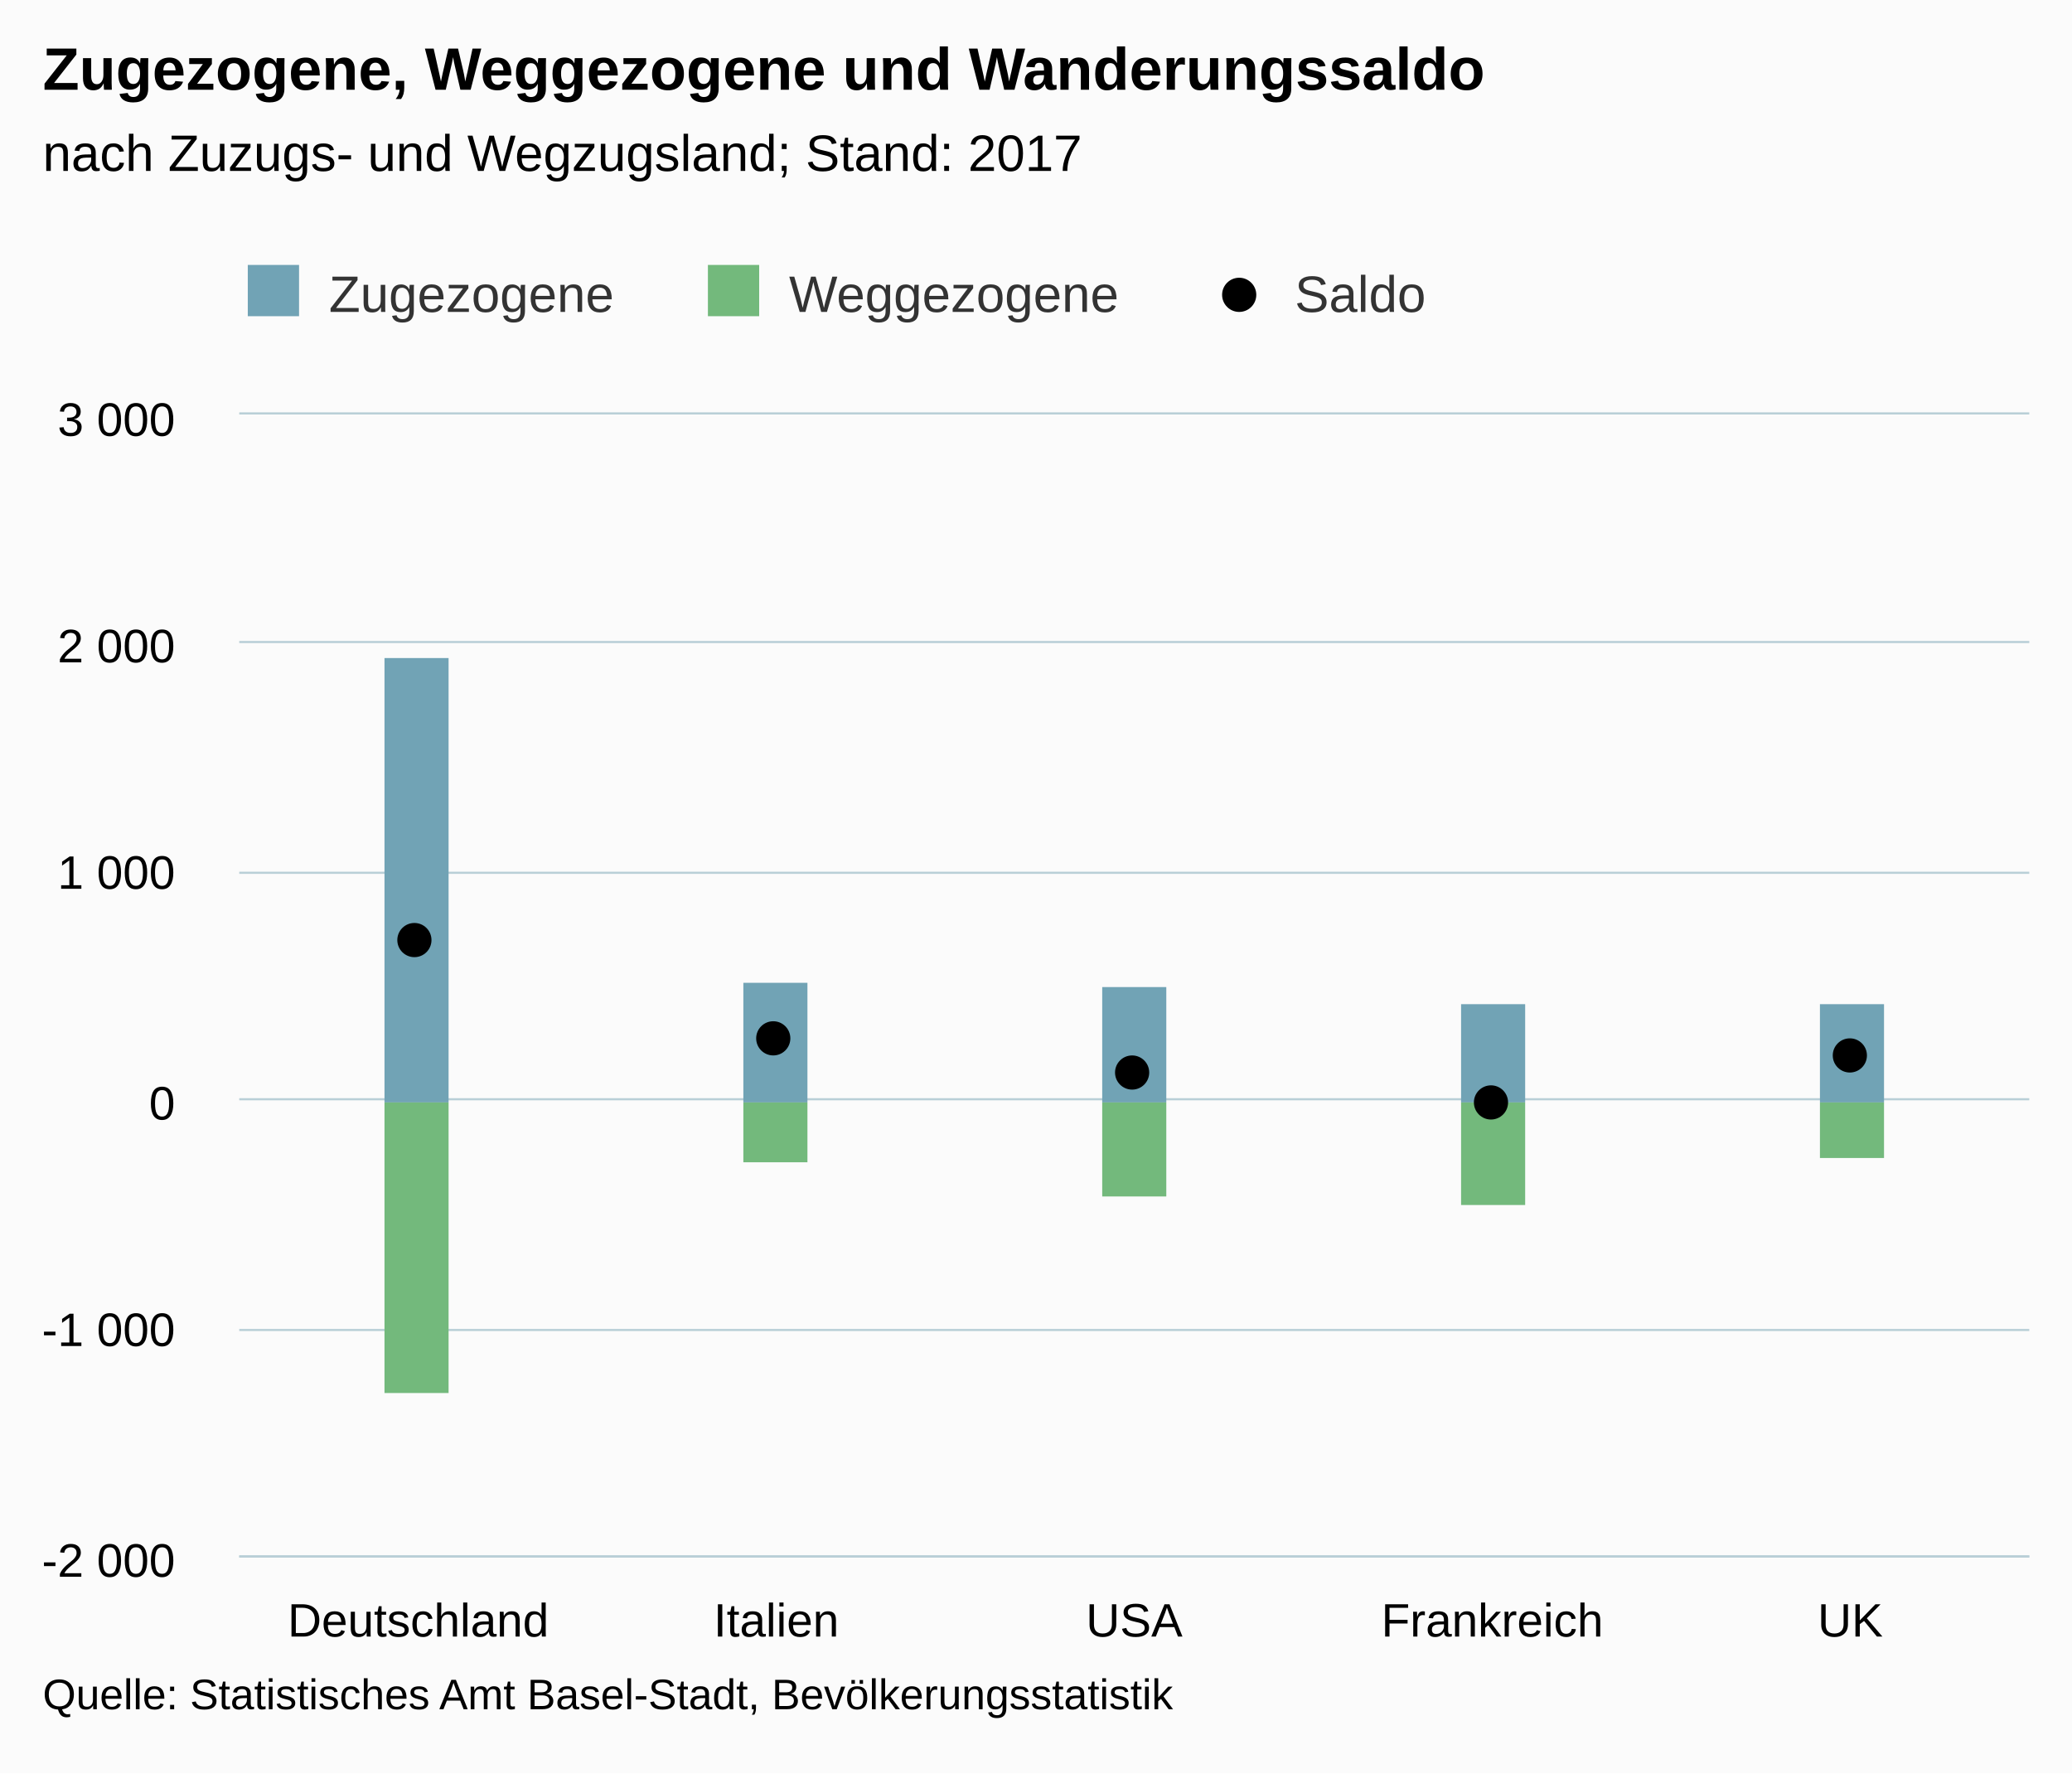
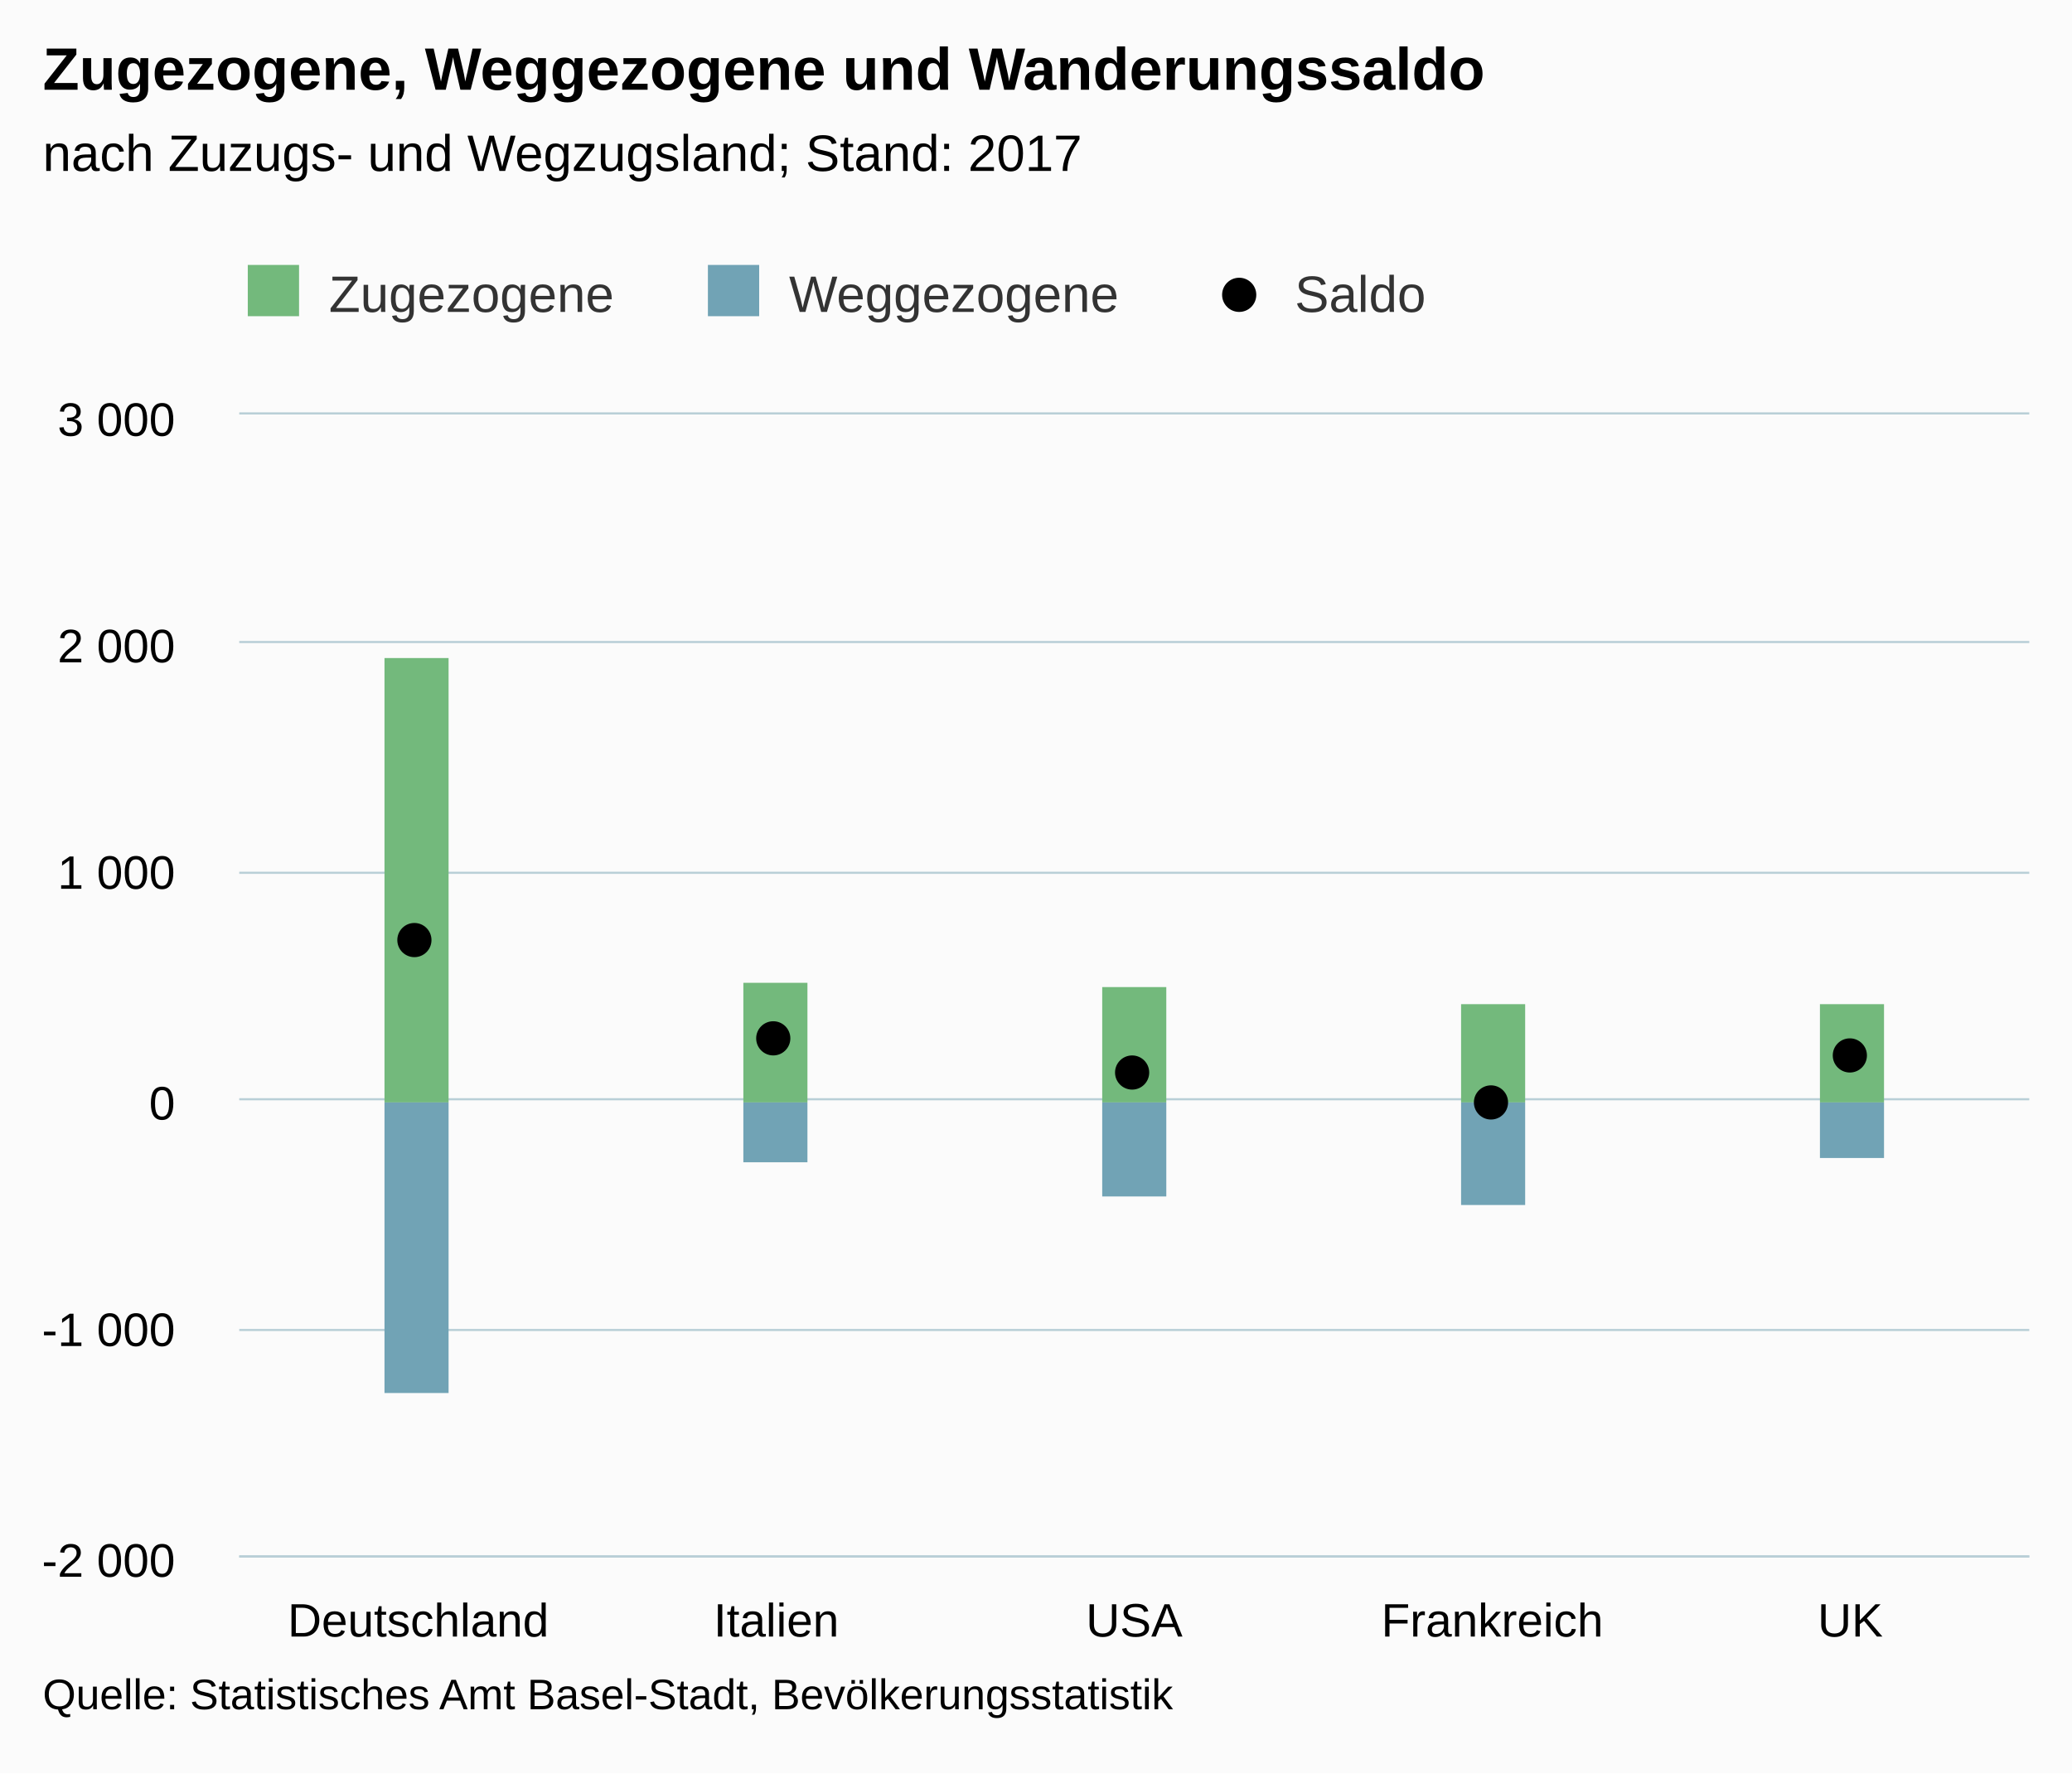
<svg xmlns="http://www.w3.org/2000/svg" version="1.1" class="highcharts-root" style="font-family:Arial;font-size:12px;" viewBox="0 0 485 415">
  <defs>
-     <clipPath id="highcharts-y29nkv7-6">
+     <clipPath id="highcharts-966jma4-6">
      <rect x="0" y="0" width="419" height="267" fill="none" />
    </clipPath>
-     <clipPath id="highcharts-y29nkv7-7">
+     <clipPath id="highcharts-966jma4-7">
      <rect x="0" y="0" width="419" height="267" fill="none" />
    </clipPath>
  </defs>
  <rect fill="#fbfbfb" class="highcharts-background" x="0" y="0" width="485" height="415" rx="0" ry="0" />
  <rect fill="none" class="highcharts-plot-background" x="56" y="97" width="419" height="267" />
  <g class="highcharts-pane-group" />
  <g class="highcharts-grid highcharts-xaxis-grid ">
    <path fill="none" class="highcharts-grid-line" d="M 139.5 97 L 139.5 364" opacity="1" />
    <path fill="none" class="highcharts-grid-line" d="M 223.5 97 L 223.5 364" opacity="1" />
    <path fill="none" class="highcharts-grid-line" d="M 306.5 97 L 306.5 364" opacity="1" />
    <path fill="none" class="highcharts-grid-line" d="M 390.5 97 L 390.5 364" opacity="1" />
    <path fill="none" class="highcharts-grid-line" d="M 474.5 97 L 474.5 364" opacity="1" />
    <path fill="none" class="highcharts-grid-line" d="M 55.5 97 L 55.5 364" opacity="1" />
  </g>
  <g class="highcharts-grid highcharts-yaxis-grid ">
    <path fill="none" stroke="#B9CFD7" stroke-width="0.5" class="highcharts-grid-line" d="M 56 364.25 L 475 364.25" opacity="1" />
    <path fill="none" stroke="#B9CFD7" stroke-width="0.5" class="highcharts-grid-line" d="M 56 311.25 L 475 311.25" opacity="1" />
    <path fill="none" stroke="#B9CFD7" stroke-width="0.5" class="highcharts-grid-line" d="M 56 257.25 L 475 257.25" opacity="1" />
    <path fill="none" stroke="#B9CFD7" stroke-width="0.5" class="highcharts-grid-line" d="M 56 204.25 L 475 204.25" opacity="1" />
    <path fill="none" stroke="#B9CFD7" stroke-width="0.5" class="highcharts-grid-line" d="M 56 150.25 L 475 150.25" opacity="1" />
    <path fill="none" stroke="#B9CFD7" stroke-width="0.5" class="highcharts-grid-line" d="M 56 96.75 L 475 96.75" opacity="1" />
  </g>
  <rect fill="none" class="highcharts-plot-border" x="56" y="97" width="419" height="267" />
  <g class="highcharts-axis highcharts-xaxis ">
    <path fill="none" class="highcharts-axis-line" stroke="#B9CFD7" stroke-width="0.5" d="M 56 364.25 L 475 364.25" />
  </g>
  <g class="highcharts-axis highcharts-yaxis ">
    <path fill="none" class="highcharts-axis-line" d="M 56 97 L 56 364" />
  </g>
  <g class="highcharts-series-group">
-     <g class="highcharts-series highcharts-series-0 highcharts-column-series " transform="translate(56,97) scale(1 1)" clip-path="url(#highcharts-y29nkv7-7)">
-       <rect x="34" y="57" width="15" height="104" fill="#71A3B5" class="highcharts-point" />
-       <rect x="118" y="133" width="15" height="28" fill="#71A3B5" class="highcharts-point" />
-       <rect x="202" y="134" width="15" height="27" fill="#71A3B5" class="highcharts-point" />
-       <rect x="286" y="138" width="15" height="23" fill="#71A3B5" class="highcharts-point" />
-       <rect x="370" y="138" width="15" height="23" fill="#71A3B5" class="highcharts-point" />
+     <g class="highcharts-series highcharts-series-0 highcharts-column-series " transform="translate(56,97) scale(1 1)" clip-path="url(#highcharts-966jma4-7)">
+       <rect x="34" y="57" width="15" height="104" fill="#73B97C" class="highcharts-point" />
+       <rect x="118" y="133" width="15" height="28" fill="#73B97C" class="highcharts-point" />
+       <rect x="202" y="134" width="15" height="27" fill="#73B97C" class="highcharts-point" />
+       <rect x="286" y="138" width="15" height="23" fill="#73B97C" class="highcharts-point" />
+       <rect x="370" y="138" width="15" height="23" fill="#73B97C" class="highcharts-point" />
    </g>
    <g class="highcharts-markers highcharts-series-0 highcharts-column-series " transform="translate(56,97) scale(1 1)" clip-path="none" />
-     <g class="highcharts-series highcharts-series-1 highcharts-column-series " transform="translate(56,97) scale(1 1)" clip-path="url(#highcharts-y29nkv7-7)">
-       <rect x="34" y="161" width="15" height="68" fill="#73B97C" class="highcharts-point highcharts-negative" />
-       <rect x="118" y="161" width="15" height="14" fill="#73B97C" class="highcharts-point highcharts-negative" />
-       <rect x="202" y="161" width="15" height="22" fill="#73B97C" class="highcharts-point highcharts-negative" />
-       <rect x="286" y="161" width="15" height="24" fill="#73B97C" class="highcharts-point highcharts-negative" />
-       <rect x="370" y="161" width="15" height="13" fill="#73B97C" class="highcharts-point highcharts-negative" />
+     <g class="highcharts-series highcharts-series-1 highcharts-column-series " transform="translate(56,97) scale(1 1)" clip-path="url(#highcharts-966jma4-7)">
+       <rect x="34" y="161" width="15" height="68" fill="#71A3B5" class="highcharts-point highcharts-negative" />
+       <rect x="118" y="161" width="15" height="14" fill="#71A3B5" class="highcharts-point highcharts-negative" />
+       <rect x="202" y="161" width="15" height="22" fill="#71A3B5" class="highcharts-point highcharts-negative" />
+       <rect x="286" y="161" width="15" height="24" fill="#71A3B5" class="highcharts-point highcharts-negative" />
+       <rect x="370" y="161" width="15" height="13" fill="#71A3B5" class="highcharts-point highcharts-negative" />
    </g>
    <g class="highcharts-markers highcharts-series-1 highcharts-column-series " transform="translate(56,97) scale(1 1)" clip-path="none" />
-     <g class="highcharts-series highcharts-series-2 highcharts-scatter-series " transform="translate(56,97) scale(1 1)" clip-path="url(#highcharts-y29nkv7-7)" />
+     <g class="highcharts-series highcharts-series-2 highcharts-scatter-series " transform="translate(56,97) scale(1 1)" clip-path="url(#highcharts-966jma4-7)" />
    <g class="highcharts-markers highcharts-series-2 highcharts-scatter-series " transform="translate(56,97) scale(1 1)" clip-path="none">
      <path fill="#000000" d="M 45 123 A 4 4 0 1 1 45 122.996 Z" class="highcharts-point" />
      <path fill="#000000" d="M 129 146 A 4 4 0 1 1 129 145.996 Z" class="highcharts-point" />
      <path fill="#000000" d="M 213 154 A 4 4 0 1 1 213 153.996 Z" class="highcharts-point" />
      <path fill="#000000" d="M 297 161 A 4 4 0 1 1 297 160.996 Z" class="highcharts-point highcharts-negative" />
      <path fill="#000000" d="M 381 150 A 4 4 0 1 1 381 149.996 Z" class="highcharts-point" />
    </g>
  </g>
  <text x="10" text-anchor="start" class="highcharts-title" style="color:#000000;font-size:14px;font-weight:bold;fill:#000000;" y="21">
    <tspan>Zugezogene, Weggezogene und Wanderungssaldo</tspan>
  </text>
  <text x="10" text-anchor="start" class="highcharts-subtitle" style="color:#000000;font-size:12px;font-weight:normal;font-family:Arial;fill:#000000;" y="40">
    <tspan>nach Zuzugs- und Wegzugsland; Stand: 2017</tspan>
  </text>
  <g class="highcharts-legend" transform="translate(48,55)">
    <rect fill="none" class="highcharts-legend-box" rx="0" ry="0" x="0" y="0" width="293" height="30" visibility="visible" />
    <g>
      <g>
        <g class="highcharts-legend-item highcharts-column-series highcharts-color-undefined highcharts-series-0" transform="translate(8,3)">
          <text x="21" style="color:#333333;font-size:12px;font-weight:normal;cursor:pointer;fill:#333333;" text-anchor="start" y="15">
            <tspan>Zugezogene</tspan>
          </text>
-           <rect x="2" y="4" width="12" height="12" fill="#71A3B5" class="highcharts-point" />
+           <rect x="2" y="4" width="12" height="12" fill="#73B97C" class="highcharts-point" />
        </g>
        <g class="highcharts-legend-item highcharts-column-series highcharts-color-undefined highcharts-series-1" transform="translate(115.7031,3)">
          <text x="21" y="15" style="color:#333333;font-size:12px;font-weight:normal;cursor:pointer;fill:#333333;" text-anchor="start">
            <tspan>Weggezogene</tspan>
          </text>
-           <rect x="2" y="4" width="12" height="12" fill="#73B97C" class="highcharts-point" />
+           <rect x="2" y="4" width="12" height="12" fill="#71A3B5" class="highcharts-point" />
        </g>
        <g class="highcharts-legend-item highcharts-scatter-series highcharts-color-undefined highcharts-series-2" transform="translate(234.0625,3)">
          <path fill="none" d="M 0 11 L 16 11" class="highcharts-graph" />
          <path fill="#000000" d="M 12 11 A 4 4 0 1 1 12 10.996 Z" class="highcharts-point" />
          <text x="21" y="15" style="color:#333333;font-size:12px;font-weight:normal;cursor:pointer;fill:#333333;" text-anchor="start">
            <tspan>Saldo</tspan>
          </text>
        </g>
      </g>
    </g>
  </g>
  <g class="highcharts-axis-labels highcharts-xaxis-labels ">
    <text x="97.9" style="color:#000000;cursor:default;font-size:11px;fill:#000000;" text-anchor="middle" transform="translate(0,0)" y="383" opacity="1">Deutschland</text>
    <text x="181.7" style="color:#000000;cursor:default;font-size:11px;fill:#000000;" text-anchor="middle" transform="translate(0,0)" y="383" opacity="1">Italien</text>
    <text x="265.5" style="color:#000000;cursor:default;font-size:11px;fill:#000000;" text-anchor="middle" transform="translate(0,0)" y="383" opacity="1">USA</text>
    <text x="349.3" style="color:#000000;cursor:default;font-size:11px;fill:#000000;" text-anchor="middle" transform="translate(0,0)" y="383" opacity="1">Frankreich</text>
    <text x="433.1" style="color:#000000;cursor:default;font-size:11px;fill:#000000;" text-anchor="middle" transform="translate(0,0)" y="383" opacity="1">UK</text>
  </g>
  <g class="highcharts-axis-labels highcharts-yaxis-labels ">
    <text x="41" style="color:#000000;cursor:default;font-size:11px;fill:#000000;" text-anchor="end" transform="translate(0,0)" y="369" opacity="1">
      <tspan>-2 000</tspan>
    </text>
    <text x="41" style="color:#000000;cursor:default;font-size:11px;fill:#000000;" text-anchor="end" transform="translate(0,0)" y="315" opacity="1">
      <tspan>-1 000</tspan>
    </text>
    <text x="41" style="color:#000000;cursor:default;font-size:11px;fill:#000000;" text-anchor="end" transform="translate(0,0)" y="262" opacity="1">0</text>
    <text x="41" style="color:#000000;cursor:default;font-size:11px;fill:#000000;" text-anchor="end" transform="translate(0,0)" y="208" opacity="1">
      <tspan>1 000</tspan>
    </text>
    <text x="41" style="color:#000000;cursor:default;font-size:11px;fill:#000000;" text-anchor="end" transform="translate(0,0)" y="155" opacity="1">
      <tspan>2 000</tspan>
    </text>
    <text x="41" style="color:#000000;cursor:default;font-size:11px;fill:#000000;" text-anchor="end" transform="translate(0,0)" y="102" opacity="1">
      <tspan>3 000</tspan>
    </text>
  </g>
  <text x="10" class="highcharts-credits" text-anchor="start" style="cursor:default;color:#000000;font-size:10px;fill:#000000;" y="400">
    <tspan>Quelle: Statistisches Amt Basel-Stadt, Bevölkerungsstatistik</tspan>
  </text>
</svg>
